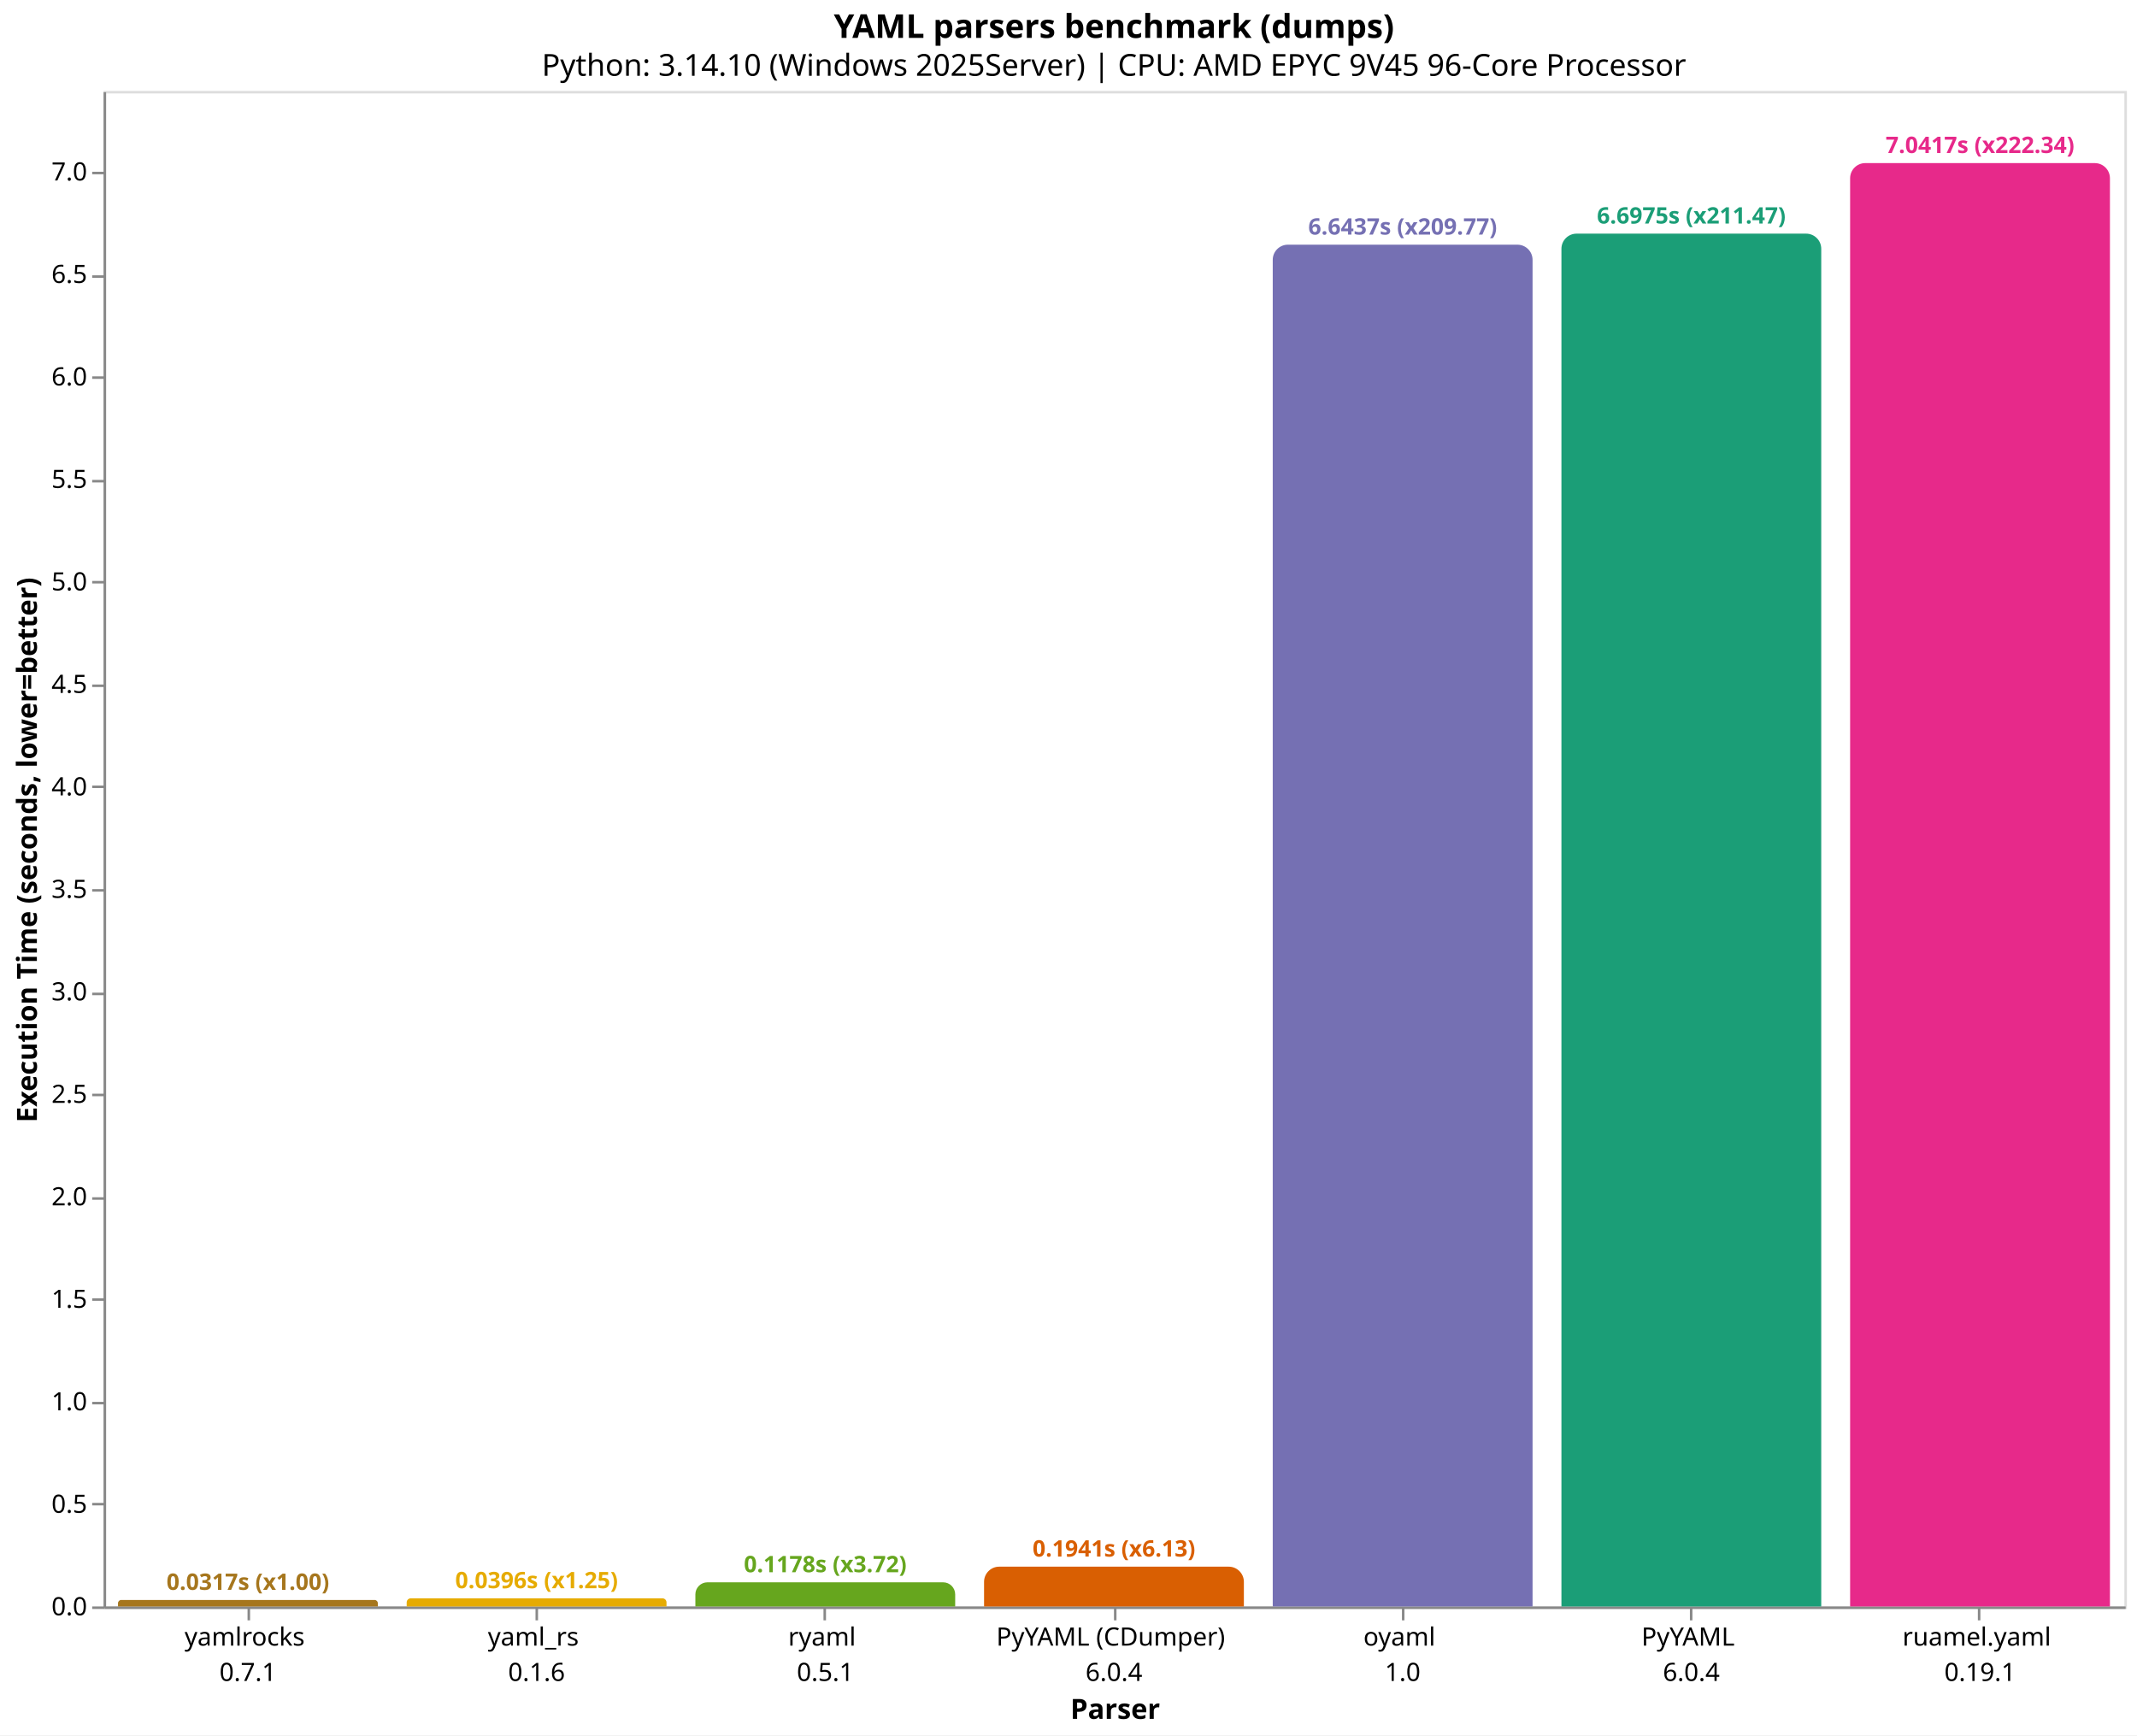
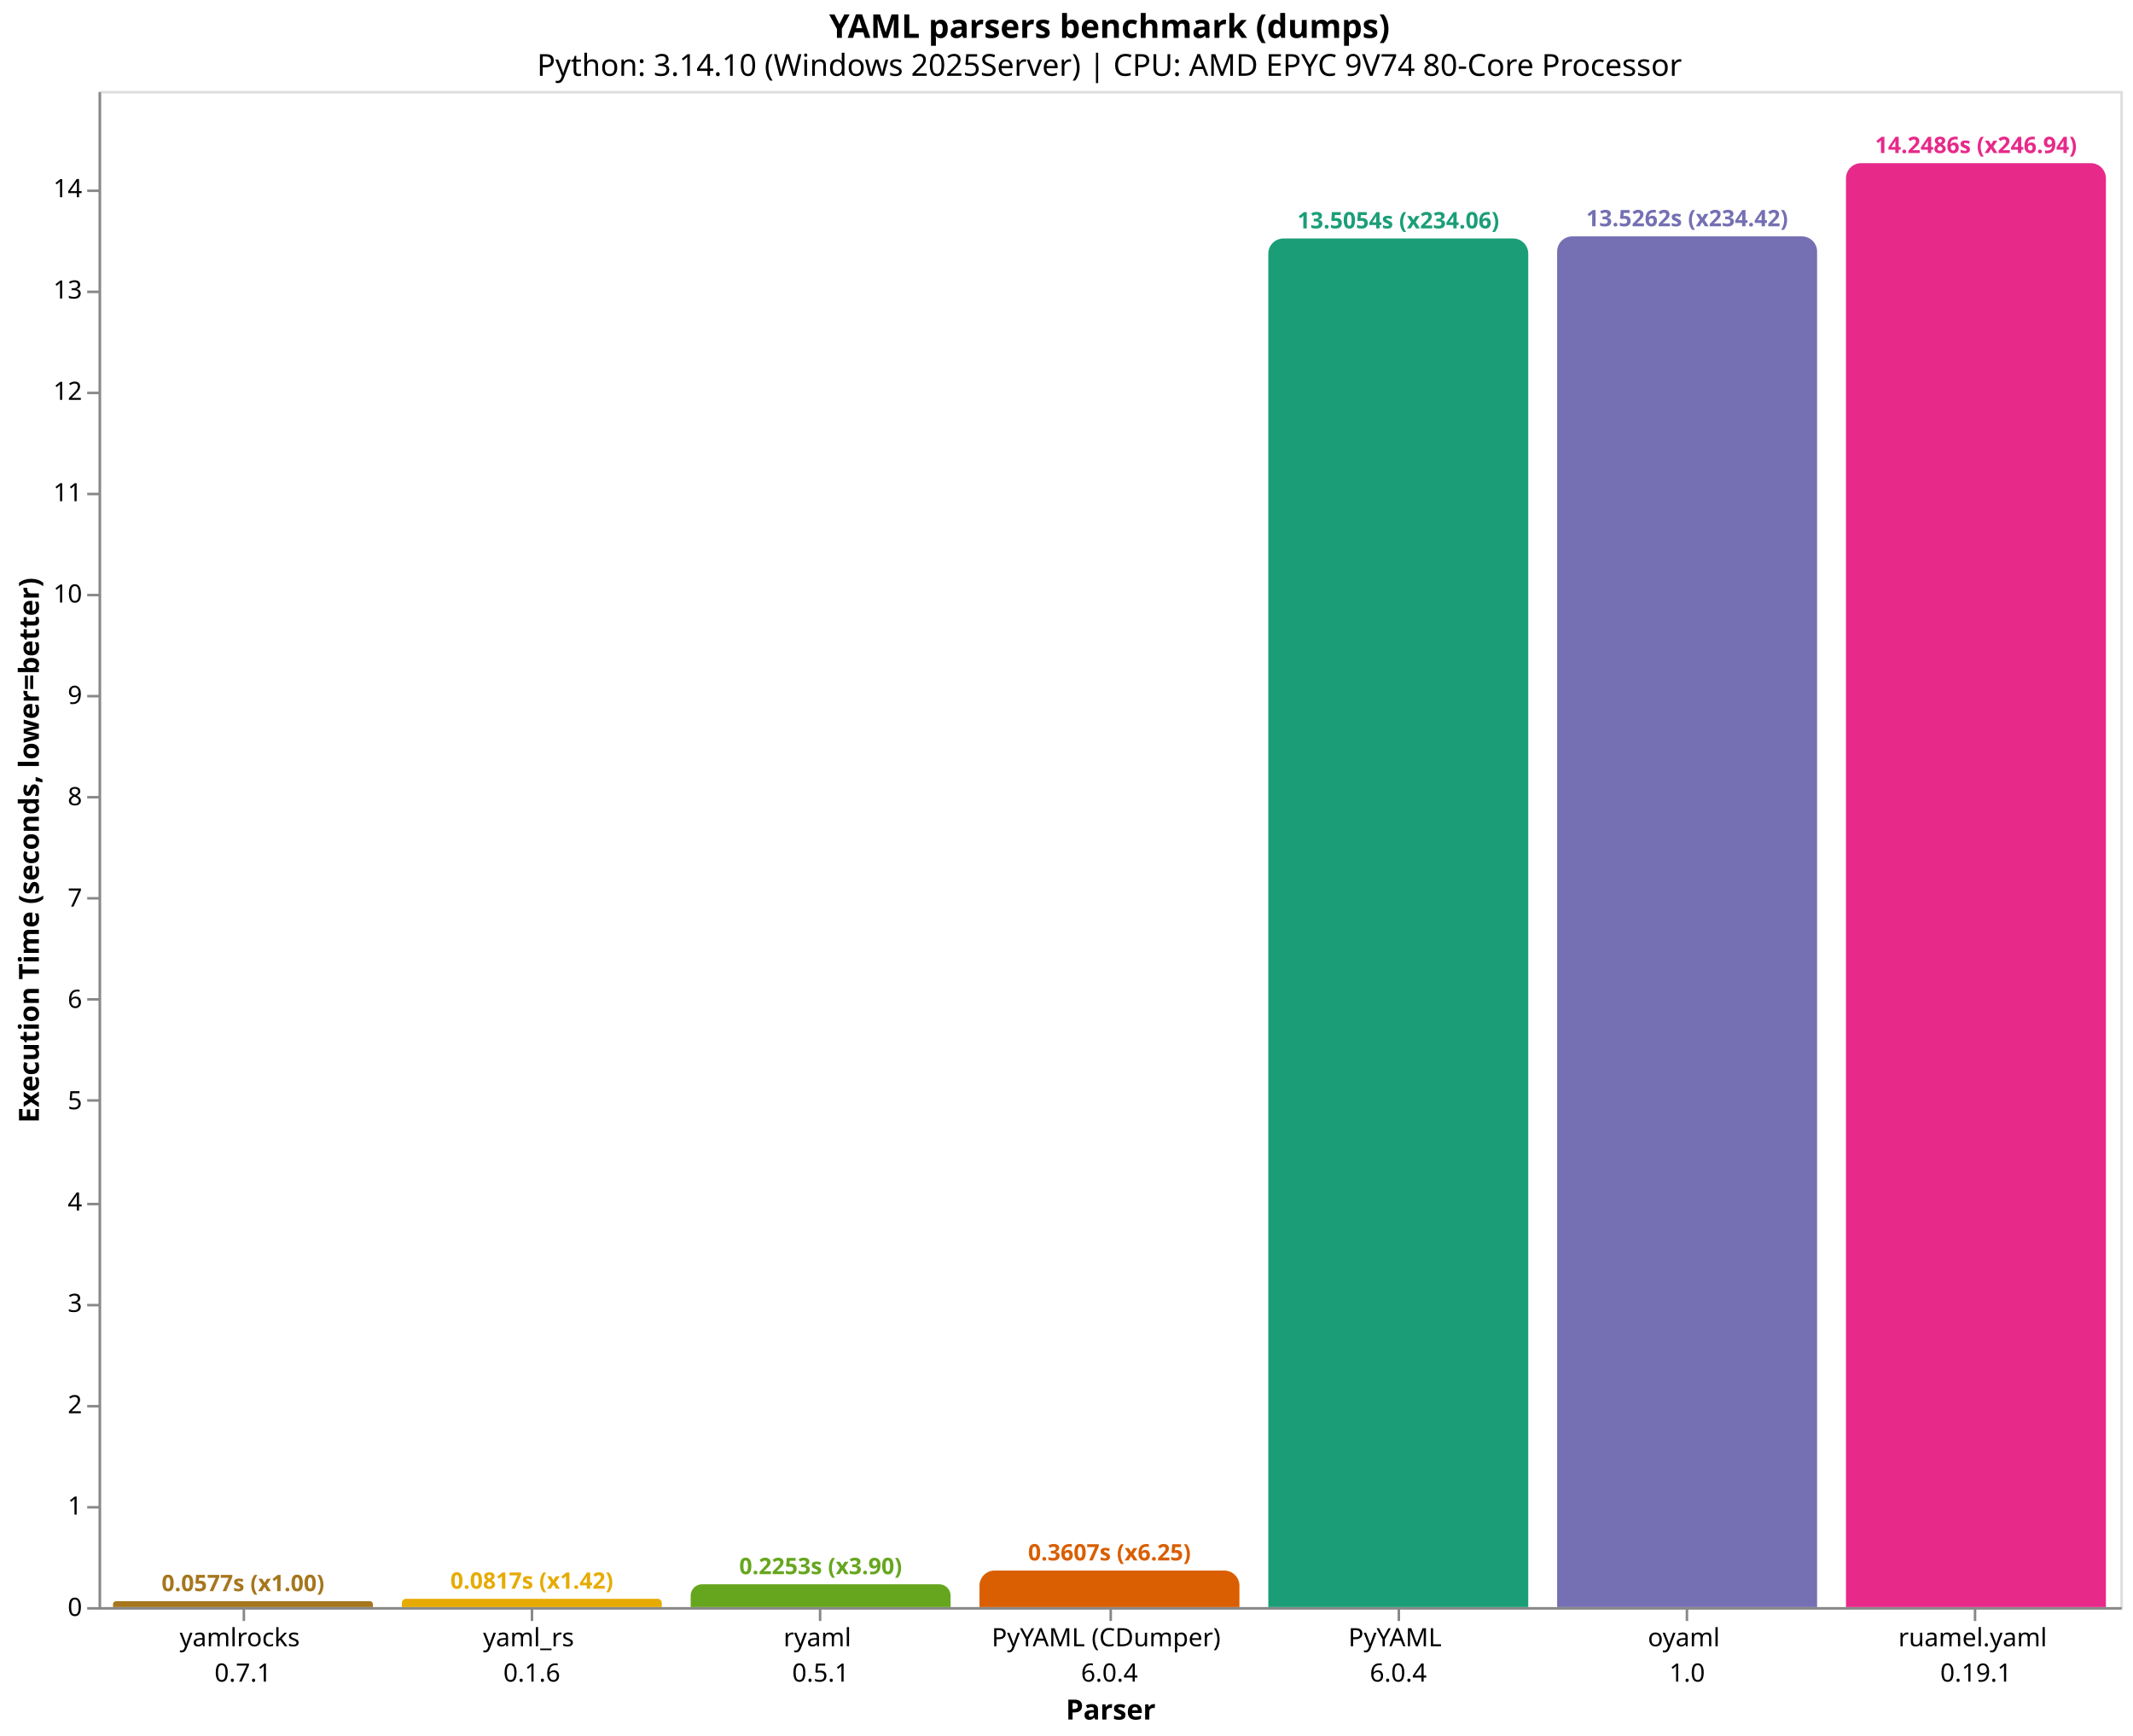
- <svg xmlns="http://www.w3.org/2000/svg" version="1.1" class="marks" width="846" height="687" viewBox="0 0 846 687">
-   <rect width="846" height="687" fill="white" />
-   <g fill="none" stroke-miterlimit="10" transform="translate(41,36)">
+ <svg xmlns="http://www.w3.org/2000/svg" version="1.1" class="marks" width="844" height="687" viewBox="0 0 844 687">
+   <rect width="844" height="687" fill="white" />
+   <g fill="none" stroke-miterlimit="10" transform="translate(39,36)">
    <g class="mark-group role-frame root" role="graphics-object" aria-roledescription="group mark container">
      <g transform="translate(0,0)">
        <path class="background" aria-hidden="true" d="M0.5,0.5h800v600h-800Z" stroke="#ddd" />
        <g>
-           <g class="mark-group role-axis" role="graphics-symbol" aria-roledescription="axis" aria-label="X-axis titled 'Parser' for a discrete scale with 7 values: yamlrocks&#10;0.7.1, yaml_rs&#10;0.1.6, ryaml&#10;0.5.1, PyYAML (CDumper)&#10;6.0.4, oyaml&#10;1.0, PyYAML&#10;6.0.4, ruamel.yaml&#10;0.19.1">
+           <g class="mark-group role-axis" role="graphics-symbol" aria-roledescription="axis" aria-label="X-axis titled 'Parser' for a discrete scale with 7 values: yamlrocks&#10;0.7.1, yaml_rs&#10;0.1.6, ryaml&#10;0.5.1, PyYAML (CDumper)&#10;6.0.4, PyYAML&#10;6.0.4, oyaml&#10;1.0, ruamel.yaml&#10;0.19.1">
            <g transform="translate(0.5,600.5)">
              <path class="background" aria-hidden="true" d="M0,0h0v0h0Z" pointer-events="none" />
              <g>
                <g class="mark-rule role-axis-tick" pointer-events="none">
                  <line transform="translate(57,0)" x2="0" y2="5" stroke="#888" stroke-width="1" opacity="1" />
                  <line transform="translate(171,0)" x2="0" y2="5" stroke="#888" stroke-width="1" opacity="1" />
                  <line transform="translate(285,0)" x2="0" y2="5" stroke="#888" stroke-width="1" opacity="1" />
                  <line transform="translate(400,0)" x2="0" y2="5" stroke="#888" stroke-width="1" opacity="1" />
                  <line transform="translate(514,0)" x2="0" y2="5" stroke="#888" stroke-width="1" opacity="1" />
                  <line transform="translate(628,0)" x2="0" y2="5" stroke="#888" stroke-width="1" opacity="1" />
                  <line transform="translate(742,0)" x2="0" y2="5" stroke="#888" stroke-width="1" opacity="1" />
                </g>
                <g class="mark-text role-axis-label" pointer-events="none">
                  <text text-anchor="middle" transform="translate(56.64286,15)" font-family="sans-serif" font-size="10px" fill="#000" opacity="1">
                    <tspan>yamlrocks</tspan>
                    <tspan x="0" dy="14">0.7.1</tspan>
                  </text>
                  <text text-anchor="middle" transform="translate(170.9286,15)" font-family="sans-serif" font-size="10px" fill="#000" opacity="1">
                    <tspan>yaml_rs</tspan>
                    <tspan x="0" dy="14">0.1.6</tspan>
                  </text>
                  <text text-anchor="middle" transform="translate(285.2143,15)" font-family="sans-serif" font-size="10px" fill="#000" opacity="1">
                    <tspan>ryaml</tspan>
                    <tspan x="0" dy="14">0.5.1</tspan>
                  </text>
                  <text text-anchor="middle" transform="translate(399.5,15)" font-family="sans-serif" font-size="10px" fill="#000" opacity="1">
                    <tspan>PyYAML (CDumper)</tspan>
                    <tspan x="0" dy="14">6.0.4</tspan>
                  </text>
                  <text text-anchor="middle" transform="translate(513.7857,15)" font-family="sans-serif" font-size="10px" fill="#000" opacity="1">
+                     <tspan>PyYAML</tspan>
+                     <tspan x="0" dy="14">6.0.4</tspan>
+                   </text>
+                   <text text-anchor="middle" transform="translate(628.0714,15)" font-family="sans-serif" font-size="10px" fill="#000" opacity="1">
                    <tspan>oyaml</tspan>
                    <tspan x="0" dy="14">1.0</tspan>
-                   </text>
-                   <text text-anchor="middle" transform="translate(628.0714,15)" font-family="sans-serif" font-size="10px" fill="#000" opacity="1">
-                     <tspan>PyYAML</tspan>
-                     <tspan x="0" dy="14">6.0.4</tspan>
                  </text>
                  <text text-anchor="middle" transform="translate(742.3571,15)" font-family="sans-serif" font-size="10px" fill="#000" opacity="1">
                    <tspan>ruamel.yaml</tspan>
                    <tspan x="0" dy="14">0.19.1</tspan>
                  </text>
                </g>
                <g class="mark-rule role-axis-domain" pointer-events="none">
                  <line transform="translate(0,0)" x2="800" y2="0" stroke="#888" stroke-width="1" opacity="1" />
                </g>
                <g class="mark-text role-axis-title" pointer-events="none">
                  <text text-anchor="middle" transform="translate(400,44)" font-family="sans-serif" font-size="11px" font-weight="bold" fill="#000" opacity="1">Parser</text>
                </g>
              </g>
              <path class="foreground" aria-hidden="true" d="" pointer-events="none" display="none" />
            </g>
          </g>
-           <g class="mark-group role-axis" role="graphics-symbol" aria-roledescription="axis" aria-label="Y-axis titled 'Execution Time (seconds, lower=better)' for a linear scale with values from 0 to 7">
+           <g class="mark-group role-axis" role="graphics-symbol" aria-roledescription="axis" aria-label="Y-axis titled 'Execution Time (seconds, lower=better)' for a linear scale with values from 0 to 15">
            <g transform="translate(0.5,0.5)">
              <path class="background" aria-hidden="true" d="M0,0h0v0h0Z" pointer-events="none" />
              <g>
                <g class="mark-rule role-axis-tick" pointer-events="none">
                  <line transform="translate(0,600)" x2="-5" y2="0" stroke="#888" stroke-width="1" opacity="1" />
-                   <line transform="translate(0,559)" x2="-5" y2="0" stroke="#888" stroke-width="1" opacity="1" />
-                   <line transform="translate(0,519)" x2="-5" y2="0" stroke="#888" stroke-width="1" opacity="1" />
-                   <line transform="translate(0,478)" x2="-5" y2="0" stroke="#888" stroke-width="1" opacity="1" />
-                   <line transform="translate(0,438)" x2="-5" y2="0" stroke="#888" stroke-width="1" opacity="1" />
-                   <line transform="translate(0,397)" x2="-5" y2="0" stroke="#888" stroke-width="1" opacity="1" />
-                   <line transform="translate(0,357)" x2="-5" y2="0" stroke="#888" stroke-width="1" opacity="1" />
-                   <line transform="translate(0,316)" x2="-5" y2="0" stroke="#888" stroke-width="1" opacity="1" />
-                   <line transform="translate(0,275)" x2="-5" y2="0" stroke="#888" stroke-width="1" opacity="1" />
-                   <line transform="translate(0,235)" x2="-5" y2="0" stroke="#888" stroke-width="1" opacity="1" />
-                   <line transform="translate(0,194)" x2="-5" y2="0" stroke="#888" stroke-width="1" opacity="1" />
-                   <line transform="translate(0,154)" x2="-5" y2="0" stroke="#888" stroke-width="1" opacity="1" />
-                   <line transform="translate(0,113)" x2="-5" y2="0" stroke="#888" stroke-width="1" opacity="1" />
-                   <line transform="translate(0,73)" x2="-5" y2="0" stroke="#888" stroke-width="1" opacity="1" />
-                   <line transform="translate(0,32)" x2="-5" y2="0" stroke="#888" stroke-width="1" opacity="1" />
+                   <line transform="translate(0,560)" x2="-5" y2="0" stroke="#888" stroke-width="1" opacity="1" />
+                   <line transform="translate(0,520)" x2="-5" y2="0" stroke="#888" stroke-width="1" opacity="1" />
+                   <line transform="translate(0,480)" x2="-5" y2="0" stroke="#888" stroke-width="1" opacity="1" />
+                   <line transform="translate(0,440)" x2="-5" y2="0" stroke="#888" stroke-width="1" opacity="1" />
+                   <line transform="translate(0,399)" x2="-5" y2="0" stroke="#888" stroke-width="1" opacity="1" />
+                   <line transform="translate(0,359)" x2="-5" y2="0" stroke="#888" stroke-width="1" opacity="1" />
+                   <line transform="translate(0,319)" x2="-5" y2="0" stroke="#888" stroke-width="1" opacity="1" />
+                   <line transform="translate(0,279)" x2="-5" y2="0" stroke="#888" stroke-width="1" opacity="1" />
+                   <line transform="translate(0,239)" x2="-5" y2="0" stroke="#888" stroke-width="1" opacity="1" />
+                   <line transform="translate(0,199)" x2="-5" y2="0" stroke="#888" stroke-width="1" opacity="1" />
+                   <line transform="translate(0,159)" x2="-5" y2="0" stroke="#888" stroke-width="1" opacity="1" />
+                   <line transform="translate(0,119)" x2="-5" y2="0" stroke="#888" stroke-width="1" opacity="1" />
+                   <line transform="translate(0,79)" x2="-5" y2="0" stroke="#888" stroke-width="1" opacity="1" />
+                   <line transform="translate(0,39)" x2="-5" y2="0" stroke="#888" stroke-width="1" opacity="1" />
                </g>
                <g class="mark-text role-axis-label" pointer-events="none">
-                   <text text-anchor="end" transform="translate(-7,603)" font-family="sans-serif" font-size="10px" fill="#000" opacity="1">0.0</text>
-                   <text text-anchor="end" transform="translate(-7,562.4253)" font-family="sans-serif" font-size="10px" fill="#000" opacity="1">0.5</text>
-                   <text text-anchor="end" transform="translate(-7,521.8505)" font-family="sans-serif" font-size="10px" fill="#000" opacity="1">1.0</text>
-                   <text text-anchor="end" transform="translate(-7,481.2758)" font-family="sans-serif" font-size="10px" fill="#000" opacity="1">1.5</text>
-                   <text text-anchor="end" transform="translate(-7,440.7011)" font-family="sans-serif" font-size="10px" fill="#000" opacity="1">2.0</text>
-                   <text text-anchor="end" transform="translate(-7,400.1263)" font-family="sans-serif" font-size="10px" fill="#000" opacity="1">2.5</text>
-                   <text text-anchor="end" transform="translate(-7,359.5516)" font-family="sans-serif" font-size="10px" fill="#000" opacity="1">3.0</text>
-                   <text text-anchor="end" transform="translate(-7,318.9768)" font-family="sans-serif" font-size="10px" fill="#000" opacity="1">3.5</text>
-                   <text text-anchor="end" transform="translate(-7,278.4021)" font-family="sans-serif" font-size="10px" fill="#000" opacity="1">4.0</text>
-                   <text text-anchor="end" transform="translate(-7,237.8274)" font-family="sans-serif" font-size="10px" fill="#000" opacity="1">4.5</text>
-                   <text text-anchor="end" transform="translate(-7,197.2526)" font-family="sans-serif" font-size="10px" fill="#000" opacity="1">5.0</text>
-                   <text text-anchor="end" transform="translate(-7,156.6779)" font-family="sans-serif" font-size="10px" fill="#000" opacity="1">5.5</text>
-                   <text text-anchor="end" transform="translate(-7,116.1032)" font-family="sans-serif" font-size="10px" fill="#000" opacity="1">6.0</text>
-                   <text text-anchor="end" transform="translate(-7,75.52843)" font-family="sans-serif" font-size="10px" fill="#000" opacity="1">6.5</text>
-                   <text text-anchor="end" transform="translate(-7,34.9537)" font-family="sans-serif" font-size="10px" fill="#000" opacity="1">7.0</text>
+                   <text text-anchor="end" transform="translate(-7,603)" font-family="sans-serif" font-size="10px" fill="#000" opacity="1">0</text>
+                   <text text-anchor="end" transform="translate(-7,562.8959)" font-family="sans-serif" font-size="10px" fill="#000" opacity="1">1</text>
+                   <text text-anchor="end" transform="translate(-7,522.7918)" font-family="sans-serif" font-size="10px" fill="#000" opacity="1">2</text>
+                   <text text-anchor="end" transform="translate(-7,482.6877)" font-family="sans-serif" font-size="10px" fill="#000" opacity="1">3</text>
+                   <text text-anchor="end" transform="translate(-7,442.5836)" font-family="sans-serif" font-size="10px" fill="#000" opacity="1">4</text>
+                   <text text-anchor="end" transform="translate(-7,402.4795)" font-family="sans-serif" font-size="10px" fill="#000" opacity="1">5</text>
+                   <text text-anchor="end" transform="translate(-7,362.3754)" font-family="sans-serif" font-size="10px" fill="#000" opacity="1">6</text>
+                   <text text-anchor="end" transform="translate(-7,322.2713)" font-family="sans-serif" font-size="10px" fill="#000" opacity="1">7</text>
+                   <text text-anchor="end" transform="translate(-7,282.1672)" font-family="sans-serif" font-size="10px" fill="#000" opacity="1">8</text>
+                   <text text-anchor="end" transform="translate(-7,242.0631)" font-family="sans-serif" font-size="10px" fill="#000" opacity="1">9</text>
+                   <text text-anchor="end" transform="translate(-7,201.959)" font-family="sans-serif" font-size="10px" fill="#000" opacity="1">10</text>
+                   <text text-anchor="end" transform="translate(-7,161.8549)" font-family="sans-serif" font-size="10px" fill="#000" opacity="1">11</text>
+                   <text text-anchor="end" transform="translate(-7,121.7508)" font-family="sans-serif" font-size="10px" fill="#000" opacity="1">12</text>
+                   <text text-anchor="end" transform="translate(-7,81.6467)" font-family="sans-serif" font-size="10px" fill="#000" opacity="1">13</text>
+                   <text text-anchor="end" transform="translate(-7,41.5426)" font-family="sans-serif" font-size="10px" fill="#000" opacity="1">14</text>
                </g>
                <g class="mark-rule role-axis-domain" pointer-events="none">
                  <line transform="translate(0,600)" x2="0" y2="-600" stroke="#888" stroke-width="1" opacity="1" />
                </g>
                <g class="mark-text role-axis-title" pointer-events="none">
-                   <text text-anchor="middle" transform="translate(-24.90137,300) rotate(-90) translate(0,-2)" font-family="sans-serif" font-size="11px" font-weight="bold" fill="#000" opacity="1">Execution Time (seconds, lower=better)</text>
+                   <text text-anchor="middle" transform="translate(-22.12305,300) rotate(-90) translate(0,-2)" font-family="sans-serif" font-size="11px" font-weight="bold" fill="#000" opacity="1">Execution Time (seconds, lower=better)</text>
                </g>
              </g>
              <path class="foreground" aria-hidden="true" d="" pointer-events="none" display="none" />
            </g>
          </g>
          <g class="mark-group role-scope" role="graphics-object" aria-roledescription="group mark container">
-             <g transform="translate(5.714286,597.4299)">
-               <path class="background" aria-hidden="true" d="M1.285,0L101.572,0C102.281,0,102.857,0.576,102.857,1.285L102.857,2.57C102.857,2.57,102.857,2.57,102.857,2.57L0,2.57C0,2.57,0,2.57,0,2.57L0,1.285C0,0.576,0.576,0,1.285,0Z" />
+             <g transform="translate(5.714286,597.6859)">
+               <path class="background" aria-hidden="true" d="M1.157,0L101.7,0C102.339,0,102.857,0.518,102.857,1.157L102.857,2.314C102.857,2.314,102.857,2.314,102.857,2.314L0,2.314C0,2.314,0,2.314,0,2.314L0,1.157C0,0.518,0.518,0,1.157,0Z" />
              <g clip-path="url(#clip9)">
                <g class="mark-group role-scope" role="graphics-object" aria-roledescription="group mark container">
-                   <g transform="translate(0,-597.4299)">
-                     <path class="background" aria-hidden="true" d="M0,0h102.857v0h-102.857Z" />
-                     <g>
-                       <g class="mark-rect role-mark layer_0_marks" role="graphics-object" aria-roledescription="rect mark container">
-                         <path aria-label="Parser: yamlrocks&#10;0.7.1; Execution Time (seconds, lower=better): 0.0316712; parser: yamlrocks; Execution Time (s): 0.0317; Slowdown: 1.00" role="graphics-symbol" aria-roledescription="bar" d="M0,597.43h102.857v2.57h-102.857Z" fill="#a6761d" />
-                       </g>
-                     </g>
-                     <path class="foreground" aria-hidden="true" d="" display="none" />
-                   </g>
-                 </g>
-               </g>
-               <path class="foreground" aria-hidden="true" d="" display="none" />
-             </g>
-             <g transform="translate(120,596.7837)">
-               <path class="background" aria-hidden="true" d="M1.608,0L101.249,0C102.137,0,102.857,0.721,102.857,1.608L102.857,3.216C102.857,3.216,102.857,3.216,102.857,3.216L0,3.216C0,3.216,0,3.216,0,3.216L0,1.608C0,0.721,0.721,0,1.608,0Z" />
+                   <g transform="translate(0,-597.6859)">
+                     <path class="background" aria-hidden="true" d="M0,0h102.857v0h-102.857Z" />
+                     <g>
+                       <g class="mark-rect role-mark layer_0_marks" role="graphics-object" aria-roledescription="rect mark container">
+                         <path aria-label="Parser: yamlrocks&#10;0.7.1; Execution Time (seconds, lower=better): 0.0577011; parser: yamlrocks; Execution Time (s): 0.0577; Slowdown: 1.00" role="graphics-symbol" aria-roledescription="bar" d="M0,597.686h102.857v2.314h-102.857Z" fill="#a6761d" />
+                       </g>
+                     </g>
+                     <path class="foreground" aria-hidden="true" d="" display="none" />
+                   </g>
+                 </g>
+               </g>
+               <path class="foreground" aria-hidden="true" d="" display="none" />
+             </g>
+             <g transform="translate(120,596.725)">
+               <path class="background" aria-hidden="true" d="M1.638,0L101.22,0C102.123,0,102.857,0.734,102.857,1.638L102.857,3.275C102.857,3.275,102.857,3.275,102.857,3.275L0,3.275C0,3.275,0,3.275,0,3.275L0,1.638C0,0.734,0.734,0,1.638,0Z" />
              <g clip-path="url(#clip10)">
                <g class="mark-group role-scope" role="graphics-object" aria-roledescription="group mark container">
-                   <g transform="translate(0,-596.7837)">
-                     <path class="background" aria-hidden="true" d="M0,0h102.857v0h-102.857Z" />
-                     <g>
-                       <g class="mark-rect role-mark layer_0_marks" role="graphics-object" aria-roledescription="rect mark container">
-                         <path aria-label="Parser: yaml_rs&#10;0.1.6; Execution Time (seconds, lower=better): 0.0396346; parser: yaml_rs; Execution Time (s): 0.0396; Slowdown: 1.25" role="graphics-symbol" aria-roledescription="bar" d="M0,596.784h102.857v3.216h-102.857Z" fill="#e6ab02" />
-                       </g>
-                     </g>
-                     <path class="foreground" aria-hidden="true" d="" display="none" />
-                   </g>
-                 </g>
-               </g>
-               <path class="foreground" aria-hidden="true" d="" display="none" />
-             </g>
-             <g transform="translate(234.2857,590.4444)">
-               <path class="background" aria-hidden="true" d="M4.778,0L98.079,0C100.716,0,102.857,2.141,102.857,4.778L102.857,9.556C102.857,9.556,102.857,9.556,102.857,9.556L0,9.556C0,9.556,0,9.556,0,9.556L0,4.778C0,2.141,2.141,0,4.778,0Z" />
+                   <g transform="translate(0,-596.725)">
+                     <path class="background" aria-hidden="true" d="M0,0h102.857v0h-102.857Z" />
+                     <g>
+                       <g class="mark-rect role-mark layer_0_marks" role="graphics-object" aria-roledescription="rect mark container">
+                         <path aria-label="Parser: yaml_rs&#10;0.1.6; Execution Time (seconds, lower=better): 0.0816625666667; parser: yaml_rs; Execution Time (s): 0.0817; Slowdown: 1.42" role="graphics-symbol" aria-roledescription="bar" d="M0,596.725h102.857v3.275h-102.857Z" fill="#e6ab02" />
+                       </g>
+                     </g>
+                     <path class="foreground" aria-hidden="true" d="" display="none" />
+                   </g>
+                 </g>
+               </g>
+               <path class="foreground" aria-hidden="true" d="" display="none" />
+             </g>
+             <g transform="translate(234.2857,590.9652)">
+               <path class="background" aria-hidden="true" d="M4.517,0L98.34,0C100.833,0,102.857,2.024,102.857,4.517L102.857,9.035C102.857,9.035,102.857,9.035,102.857,9.035L0,9.035C0,9.035,0,9.035,0,9.035L0,4.517C0,2.024,2.024,0,4.517,0Z" />
              <g clip-path="url(#clip11)">
                <g class="mark-group role-scope" role="graphics-object" aria-roledescription="group mark container">
-                   <g transform="translate(0,-590.4444)">
-                     <path class="background" aria-hidden="true" d="M0,0h102.857v0h-102.857Z" />
-                     <g>
-                       <g class="mark-rect role-mark layer_0_marks" role="graphics-object" aria-roledescription="rect mark container">
-                         <path aria-label="Parser: ryaml&#10;0.5.1; Execution Time (seconds, lower=better): 0.117752633333; parser: ryaml; Execution Time (s): 0.1178; Slowdown: 3.72" role="graphics-symbol" aria-roledescription="bar" d="M0,590.444h102.857v9.556h-102.857Z" fill="#66a61e" />
-                       </g>
-                     </g>
-                     <path class="foreground" aria-hidden="true" d="" display="none" />
-                   </g>
-                 </g>
-               </g>
-               <path class="foreground" aria-hidden="true" d="" display="none" />
-             </g>
-             <g transform="translate(348.5714,584.252)">
-               <path class="background" aria-hidden="true" d="M6,0L96.857,0C100.169,0,102.857,2.689,102.857,6L102.857,15.748C102.857,15.748,102.857,15.748,102.857,15.748L0,15.748C0,15.748,0,15.748,0,15.748L0,6C0,2.689,2.689,0,6,0Z" />
+                   <g transform="translate(0,-590.9652)">
+                     <path class="background" aria-hidden="true" d="M0,0h102.857v0h-102.857Z" />
+                     <g>
+                       <g class="mark-rect role-mark layer_0_marks" role="graphics-object" aria-roledescription="rect mark container">
+                         <path aria-label="Parser: ryaml&#10;0.5.1; Execution Time (seconds, lower=better): 0.225284666667; parser: ryaml; Execution Time (s): 0.2253; Slowdown: 3.90" role="graphics-symbol" aria-roledescription="bar" d="M0,590.965h102.857v9.035h-102.857Z" fill="#66a61e" />
+                       </g>
+                     </g>
+                     <path class="foreground" aria-hidden="true" d="" display="none" />
+                   </g>
+                 </g>
+               </g>
+               <path class="foreground" aria-hidden="true" d="" display="none" />
+             </g>
+             <g transform="translate(348.5714,585.5353)">
+               <path class="background" aria-hidden="true" d="M6,0L96.857,0C100.169,0,102.857,2.689,102.857,6L102.857,14.465C102.857,14.465,102.857,14.465,102.857,14.465L0,14.465C0,14.465,0,14.465,0,14.465L0,6C0,2.689,2.689,0,6,0Z" />
              <g clip-path="url(#clip12)">
                <g class="mark-group role-scope" role="graphics-object" aria-roledescription="group mark container">
-                   <g transform="translate(0,-584.252)">
-                     <path class="background" aria-hidden="true" d="M0,0h102.857v0h-102.857Z" />
-                     <g>
-                       <g class="mark-rect role-mark layer_0_marks" role="graphics-object" aria-roledescription="rect mark container">
-                         <path aria-label="Parser: PyYAML (CDumper)&#10;6.0.4; Execution Time (seconds, lower=better): 0.194062133333; parser: PyYAML (CDumper); Execution Time (s): 0.1941; Slowdown: 6.13" role="graphics-symbol" aria-roledescription="bar" d="M0,584.252h102.857v15.748h-102.857Z" fill="#d95f02" />
-                       </g>
-                     </g>
-                     <path class="foreground" aria-hidden="true" d="" display="none" />
-                   </g>
-                 </g>
-               </g>
-               <path class="foreground" aria-hidden="true" d="" display="none" />
-             </g>
-             <g transform="translate(462.8571,60.87102)">
-               <path class="background" aria-hidden="true" d="M6,0L96.857,0C100.169,0,102.857,2.689,102.857,6L102.857,539.129C102.857,539.129,102.857,539.129,102.857,539.129L0,539.129C0,539.129,0,539.129,0,539.129L0,6C0,2.689,2.689,0,6,0Z" />
+                   <g transform="translate(0,-585.5353)">
+                     <path class="background" aria-hidden="true" d="M0,0h102.857v0h-102.857Z" />
+                     <g>
+                       <g class="mark-rect role-mark layer_0_marks" role="graphics-object" aria-roledescription="rect mark container">
+                         <path aria-label="Parser: PyYAML (CDumper)&#10;6.0.4; Execution Time (seconds, lower=better): 0.360679366667; parser: PyYAML (CDumper); Execution Time (s): 0.3607; Slowdown: 6.25" role="graphics-symbol" aria-roledescription="bar" d="M0,585.535h102.857v14.465h-102.857Z" fill="#d95f02" />
+                       </g>
+                     </g>
+                     <path class="foreground" aria-hidden="true" d="" display="none" />
+                   </g>
+                 </g>
+               </g>
+               <path class="foreground" aria-hidden="true" d="" display="none" />
+             </g>
+             <g transform="translate(462.8571,58.37659)">
+               <path class="background" aria-hidden="true" d="M6,0L96.857,0C100.169,0,102.857,2.689,102.857,6L102.857,541.623C102.857,541.623,102.857,541.623,102.857,541.623L0,541.623C0,541.623,0,541.623,0,541.623L0,6C0,2.689,2.689,0,6,0Z" />
              <g clip-path="url(#clip13)">
                <g class="mark-group role-scope" role="graphics-object" aria-roledescription="group mark container">
-                   <g transform="translate(0,-60.87102)">
-                     <path class="background" aria-hidden="true" d="M0,0h102.857v0h-102.857Z" />
-                     <g>
-                       <g class="mark-rect role-mark layer_0_marks" role="graphics-object" aria-roledescription="rect mark container">
-                         <path aria-label="Parser: oyaml&#10;1.0; Execution Time (seconds, lower=better): 6.6436536; parser: oyaml; Execution Time (s): 6.6437; Slowdown: 209.77" role="graphics-symbol" aria-roledescription="bar" d="M0,60.871h102.857v539.129h-102.857Z" fill="#7570b3" />
-                       </g>
-                     </g>
-                     <path class="foreground" aria-hidden="true" d="" display="none" />
-                   </g>
-                 </g>
-               </g>
-               <path class="foreground" aria-hidden="true" d="" display="none" />
-             </g>
-             <g transform="translate(577.1429,56.50116)">
-               <path class="background" aria-hidden="true" d="M6,0L96.857,0C100.169,0,102.857,2.689,102.857,6L102.857,543.499C102.857,543.499,102.857,543.499,102.857,543.499L0,543.499C0,543.499,0,543.499,0,543.499L0,6C0,2.689,2.689,0,6,0Z" />
+                   <g transform="translate(0,-58.37659)">
+                     <path class="background" aria-hidden="true" d="M0,0h102.857v0h-102.857Z" />
+                     <g>
+                       <g class="mark-rect role-mark layer_0_marks" role="graphics-object" aria-roledescription="rect mark container">
+                         <path aria-label="Parser: PyYAML&#10;6.0.4; Execution Time (seconds, lower=better): 13.5054371333; parser: PyYAML; Execution Time (s): 13.5054; Slowdown: 234.06" role="graphics-symbol" aria-roledescription="bar" d="M0,58.377h102.857v541.623h-102.857Z" fill="#1b9e77" />
+                       </g>
+                     </g>
+                     <path class="foreground" aria-hidden="true" d="" display="none" />
+                   </g>
+                 </g>
+               </g>
+               <path class="foreground" aria-hidden="true" d="" display="none" />
+             </g>
+             <g transform="translate(577.1429,57.54385)">
+               <path class="background" aria-hidden="true" d="M6,0L96.857,0C100.169,0,102.857,2.689,102.857,6L102.857,542.456C102.857,542.456,102.857,542.456,102.857,542.456L0,542.456C0,542.456,0,542.456,0,542.456L0,6C0,2.689,2.689,0,6,0Z" />
              <g clip-path="url(#clip14)">
                <g class="mark-group role-scope" role="graphics-object" aria-roledescription="group mark container">
-                   <g transform="translate(0,-56.50116)">
-                     <path class="background" aria-hidden="true" d="M0,0h102.857v0h-102.857Z" />
-                     <g>
-                       <g class="mark-rect role-mark layer_0_marks" role="graphics-object" aria-roledescription="rect mark container">
-                         <path aria-label="Parser: PyYAML&#10;6.0.4; Execution Time (seconds, lower=better): 6.69750303333; parser: PyYAML; Execution Time (s): 6.6975; Slowdown: 211.47" role="graphics-symbol" aria-roledescription="bar" d="M0,56.501h102.857v543.499h-102.857Z" fill="#1b9e77" />
+                   <g transform="translate(0,-57.54385)">
+                     <path class="background" aria-hidden="true" d="M0,0h102.857v0h-102.857Z" />
+                     <g>
+                       <g class="mark-rect role-mark layer_0_marks" role="graphics-object" aria-roledescription="rect mark container">
+                         <path aria-label="Parser: oyaml&#10;1.0; Execution Time (seconds, lower=better): 13.5262017; parser: oyaml; Execution Time (s): 13.5262; Slowdown: 234.42" role="graphics-symbol" aria-roledescription="bar" d="M0,57.544h102.857v542.456h-102.857Z" fill="#7570b3" />
                      </g>
                    </g>
                    <path class="foreground" aria-hidden="true" d="" display="none" />
                  </g>
                </g>
              </g>
              <path class="foreground" aria-hidden="true" d="" display="none" />
            </g>
            <g transform="translate(691.4286,28.57143)">
              <path class="background" aria-hidden="true" d="M6,0L96.857,0C100.169,0,102.857,2.689,102.857,6L102.857,571.429C102.857,571.429,102.857,571.429,102.857,571.429L0,571.429C0,571.429,0,571.429,0,571.429L0,6C0,2.689,2.689,0,6,0Z" />
              <g clip-path="url(#clip15)">
                <g class="mark-group role-scope" role="graphics-object" aria-roledescription="group mark container">
                  <g transform="translate(0,-28.57143)">
                    <path class="background" aria-hidden="true" d="M0,0h102.857v0h-102.857Z" />
                    <g>
                      <g class="mark-rect role-mark layer_0_marks" role="graphics-object" aria-roledescription="rect mark container">
-                         <path aria-label="Parser: ruamel.yaml&#10;0.19.1; Execution Time (seconds, lower=better): 7.04167946667; parser: ruamel.yaml; Execution Time (s): 7.0417; Slowdown: 222.34" role="graphics-symbol" aria-roledescription="bar" d="M0,28.571h102.857v571.429h-102.857Z" fill="#e7298a" />
+                         <path aria-label="Parser: ruamel.yaml&#10;0.19.1; Execution Time (seconds, lower=better): 14.2486321; parser: ruamel.yaml; Execution Time (s): 14.2486; Slowdown: 246.94" role="graphics-symbol" aria-roledescription="bar" d="M0,28.571h102.857v571.429h-102.857Z" fill="#e7298a" />
                      </g>
                    </g>
                    <path class="foreground" aria-hidden="true" d="" display="none" />
                  </g>
                </g>
              </g>
              <path class="foreground" aria-hidden="true" d="" display="none" />
            </g>
          </g>
          <g class="mark-text role-mark layer_1_marks" role="graphics-object" aria-roledescription="text mark container">
-             <text aria-label="Parser: yamlrocks&#10;0.7.1; Execution Time (seconds, lower=better): 0.0316712; parser: yamlrocks; label: 0.0317s (x1.00); Execution Time (s): 0.0317; Slowdown: 1.00" role="graphics-symbol" aria-roledescription="text mark" text-anchor="middle" transform="translate(57.14286,593.4299)" font-family="sans-serif" font-size="9px" font-weight="bold" fill="#a6761d">0.0317s (x1.00)</text>
-             <text aria-label="Parser: yaml_rs&#10;0.1.6; Execution Time (seconds, lower=better): 0.0396346; parser: yaml_rs; label: 0.0396s (x1.25); Execution Time (s): 0.0396; Slowdown: 1.25" role="graphics-symbol" aria-roledescription="text mark" text-anchor="middle" transform="translate(171.4286,592.7837)" font-family="sans-serif" font-size="9px" font-weight="bold" fill="#e6ab02">0.0396s (x1.25)</text>
-             <text aria-label="Parser: ryaml&#10;0.5.1; Execution Time (seconds, lower=better): 0.117752633333; parser: ryaml; label: 0.1178s (x3.72); Execution Time (s): 0.1178; Slowdown: 3.72" role="graphics-symbol" aria-roledescription="text mark" text-anchor="middle" transform="translate(285.7143,586.4444)" font-family="sans-serif" font-size="9px" font-weight="bold" fill="#66a61e">0.1178s (x3.72)</text>
-             <text aria-label="Parser: PyYAML (CDumper)&#10;6.0.4; Execution Time (seconds, lower=better): 0.194062133333; parser: PyYAML (CDumper); label: 0.1941s (x6.13); Execution Time (s): 0.1941; Slowdown: 6.13" role="graphics-symbol" aria-roledescription="text mark" text-anchor="middle" transform="translate(400,580.252)" font-family="sans-serif" font-size="9px" font-weight="bold" fill="#d95f02">0.1941s (x6.13)</text>
-             <text aria-label="Parser: oyaml&#10;1.0; Execution Time (seconds, lower=better): 6.6436536; parser: oyaml; label: 6.6437s (x209.77); Execution Time (s): 6.6437; Slowdown: 209.77" role="graphics-symbol" aria-roledescription="text mark" text-anchor="middle" transform="translate(514.2857,56.87102)" font-family="sans-serif" font-size="9px" font-weight="bold" fill="#7570b3">6.6437s (x209.77)</text>
-             <text aria-label="Parser: PyYAML&#10;6.0.4; Execution Time (seconds, lower=better): 6.69750303333; parser: PyYAML; label: 6.6975s (x211.47); Execution Time (s): 6.6975; Slowdown: 211.47" role="graphics-symbol" aria-roledescription="text mark" text-anchor="middle" transform="translate(628.5714,52.50116)" font-family="sans-serif" font-size="9px" font-weight="bold" fill="#1b9e77">6.6975s (x211.47)</text>
-             <text aria-label="Parser: ruamel.yaml&#10;0.19.1; Execution Time (seconds, lower=better): 7.04167946667; parser: ruamel.yaml; label: 7.0417s (x222.34); Execution Time (s): 7.0417; Slowdown: 222.34" role="graphics-symbol" aria-roledescription="text mark" text-anchor="middle" transform="translate(742.8571,24.57143)" font-family="sans-serif" font-size="9px" font-weight="bold" fill="#e7298a">7.0417s (x222.34)</text>
+             <text aria-label="Parser: yamlrocks&#10;0.7.1; Execution Time (seconds, lower=better): 0.0577011; parser: yamlrocks; label: 0.0577s (x1.00); Execution Time (s): 0.0577; Slowdown: 1.00" role="graphics-symbol" aria-roledescription="text mark" text-anchor="middle" transform="translate(57.14286,593.6859)" font-family="sans-serif" font-size="9px" font-weight="bold" fill="#a6761d">0.0577s (x1.00)</text>
+             <text aria-label="Parser: yaml_rs&#10;0.1.6; Execution Time (seconds, lower=better): 0.0816625666667; parser: yaml_rs; label: 0.0817s (x1.42); Execution Time (s): 0.0817; Slowdown: 1.42" role="graphics-symbol" aria-roledescription="text mark" text-anchor="middle" transform="translate(171.4286,592.725)" font-family="sans-serif" font-size="9px" font-weight="bold" fill="#e6ab02">0.0817s (x1.42)</text>
+             <text aria-label="Parser: ryaml&#10;0.5.1; Execution Time (seconds, lower=better): 0.225284666667; parser: ryaml; label: 0.2253s (x3.90); Execution Time (s): 0.2253; Slowdown: 3.90" role="graphics-symbol" aria-roledescription="text mark" text-anchor="middle" transform="translate(285.7143,586.9652)" font-family="sans-serif" font-size="9px" font-weight="bold" fill="#66a61e">0.2253s (x3.90)</text>
+             <text aria-label="Parser: PyYAML (CDumper)&#10;6.0.4; Execution Time (seconds, lower=better): 0.360679366667; parser: PyYAML (CDumper); label: 0.3607s (x6.25); Execution Time (s): 0.3607; Slowdown: 6.25" role="graphics-symbol" aria-roledescription="text mark" text-anchor="middle" transform="translate(400,581.5353)" font-family="sans-serif" font-size="9px" font-weight="bold" fill="#d95f02">0.3607s (x6.25)</text>
+             <text aria-label="Parser: PyYAML&#10;6.0.4; Execution Time (seconds, lower=better): 13.5054371333; parser: PyYAML; label: 13.5054s (x234.06); Execution Time (s): 13.5054; Slowdown: 234.06" role="graphics-symbol" aria-roledescription="text mark" text-anchor="middle" transform="translate(514.2857,54.37659)" font-family="sans-serif" font-size="9px" font-weight="bold" fill="#1b9e77">13.5054s (x234.06)</text>
+             <text aria-label="Parser: oyaml&#10;1.0; Execution Time (seconds, lower=better): 13.5262017; parser: oyaml; label: 13.5262s (x234.42); Execution Time (s): 13.5262; Slowdown: 234.42" role="graphics-symbol" aria-roledescription="text mark" text-anchor="middle" transform="translate(628.5714,53.54385)" font-family="sans-serif" font-size="9px" font-weight="bold" fill="#7570b3">13.5262s (x234.42)</text>
+             <text aria-label="Parser: ruamel.yaml&#10;0.19.1; Execution Time (seconds, lower=better): 14.2486321; parser: ruamel.yaml; label: 14.2486s (x246.94); Execution Time (s): 14.2486; Slowdown: 246.94" role="graphics-symbol" aria-roledescription="text mark" text-anchor="middle" transform="translate(742.8571,24.57143)" font-family="sans-serif" font-size="9px" font-weight="bold" fill="#e7298a">14.2486s (x246.94)</text>
          </g>
          <g class="mark-group role-title">
            <g transform="translate(400,-31)">
              <path class="background" aria-hidden="true" d="M0,0h0v0h0Z" pointer-events="none" />
              <g>
                <g class="mark-text role-title-text" role="graphics-symbol" aria-roledescription="title" aria-label="Title text 'YAML parsers benchmark (dumps)'" pointer-events="none">
                  <text text-anchor="middle" transform="translate(0,10)" font-family="sans-serif" font-size="13px" font-weight="bold" fill="#000" opacity="1">YAML parsers benchmark (dumps)</text>
                </g>
-                 <g class="mark-text role-title-subtitle" role="graphics-symbol" aria-roledescription="subtitle" aria-label="Subtitle text 'Python: 3.14.10 (Windows 2025Server) | CPU: AMD EPYC 9V45 96-Core Processor'" pointer-events="none">
-                   <text text-anchor="middle" transform="translate(0,25)" font-family="sans-serif" font-size="12px" fill="#000" opacity="1">Python: 3.14.10 (Windows 2025Server) | CPU: AMD EPYC 9V45 96-Core Processor</text>
+                 <g class="mark-text role-title-subtitle" role="graphics-symbol" aria-roledescription="subtitle" aria-label="Subtitle text 'Python: 3.14.10 (Windows 2025Server) | CPU: AMD EPYC 9V74 80-Core Processor'" pointer-events="none">
+                   <text text-anchor="middle" transform="translate(0,25)" font-family="sans-serif" font-size="12px" fill="#000" opacity="1">Python: 3.14.10 (Windows 2025Server) | CPU: AMD EPYC 9V74 80-Core Processor</text>
                </g>
              </g>
              <path class="foreground" aria-hidden="true" d="" pointer-events="none" display="none" />
            </g>
          </g>
        </g>
        <path class="foreground" aria-hidden="true" d="" display="none" />
      </g>
    </g>
  </g>
  <defs>
    <clipPath id="clip9">
-       <path d="M1.285,0L101.572,0C102.281,0,102.857,0.576,102.857,1.285L102.857,2.57C102.857,2.57,102.857,2.57,102.857,2.57L0,2.57C0,2.57,0,2.57,0,2.57L0,1.285C0,0.576,0.576,0,1.285,0Z" />
+       <path d="M1.157,0L101.7,0C102.339,0,102.857,0.518,102.857,1.157L102.857,2.314C102.857,2.314,102.857,2.314,102.857,2.314L0,2.314C0,2.314,0,2.314,0,2.314L0,1.157C0,0.518,0.518,0,1.157,0Z" />
    </clipPath>
    <clipPath id="clip10">
-       <path d="M1.608,0L101.249,0C102.137,0,102.857,0.721,102.857,1.608L102.857,3.216C102.857,3.216,102.857,3.216,102.857,3.216L0,3.216C0,3.216,0,3.216,0,3.216L0,1.608C0,0.721,0.721,0,1.608,0Z" />
+       <path d="M1.638,0L101.22,0C102.123,0,102.857,0.734,102.857,1.638L102.857,3.275C102.857,3.275,102.857,3.275,102.857,3.275L0,3.275C0,3.275,0,3.275,0,3.275L0,1.638C0,0.734,0.734,0,1.638,0Z" />
    </clipPath>
    <clipPath id="clip11">
-       <path d="M4.778,0L98.079,0C100.716,0,102.857,2.141,102.857,4.778L102.857,9.556C102.857,9.556,102.857,9.556,102.857,9.556L0,9.556C0,9.556,0,9.556,0,9.556L0,4.778C0,2.141,2.141,0,4.778,0Z" />
+       <path d="M4.517,0L98.34,0C100.833,0,102.857,2.024,102.857,4.517L102.857,9.035C102.857,9.035,102.857,9.035,102.857,9.035L0,9.035C0,9.035,0,9.035,0,9.035L0,4.517C0,2.024,2.024,0,4.517,0Z" />
    </clipPath>
    <clipPath id="clip12">
-       <path d="M6,0L96.857,0C100.169,0,102.857,2.689,102.857,6L102.857,15.748C102.857,15.748,102.857,15.748,102.857,15.748L0,15.748C0,15.748,0,15.748,0,15.748L0,6C0,2.689,2.689,0,6,0Z" />
+       <path d="M6,0L96.857,0C100.169,0,102.857,2.689,102.857,6L102.857,14.465C102.857,14.465,102.857,14.465,102.857,14.465L0,14.465C0,14.465,0,14.465,0,14.465L0,6C0,2.689,2.689,0,6,0Z" />
    </clipPath>
    <clipPath id="clip13">
-       <path d="M6,0L96.857,0C100.169,0,102.857,2.689,102.857,6L102.857,539.129C102.857,539.129,102.857,539.129,102.857,539.129L0,539.129C0,539.129,0,539.129,0,539.129L0,6C0,2.689,2.689,0,6,0Z" />
+       <path d="M6,0L96.857,0C100.169,0,102.857,2.689,102.857,6L102.857,541.623C102.857,541.623,102.857,541.623,102.857,541.623L0,541.623C0,541.623,0,541.623,0,541.623L0,6C0,2.689,2.689,0,6,0Z" />
    </clipPath>
    <clipPath id="clip14">
-       <path d="M6,0L96.857,0C100.169,0,102.857,2.689,102.857,6L102.857,543.499C102.857,543.499,102.857,543.499,102.857,543.499L0,543.499C0,543.499,0,543.499,0,543.499L0,6C0,2.689,2.689,0,6,0Z" />
+       <path d="M6,0L96.857,0C100.169,0,102.857,2.689,102.857,6L102.857,542.456C102.857,542.456,102.857,542.456,102.857,542.456L0,542.456C0,542.456,0,542.456,0,542.456L0,6C0,2.689,2.689,0,6,0Z" />
    </clipPath>
    <clipPath id="clip15">
      <path d="M6,0L96.857,0C100.169,0,102.857,2.689,102.857,6L102.857,571.429C102.857,571.429,102.857,571.429,102.857,571.429L0,571.429C0,571.429,0,571.429,0,571.429L0,6C0,2.689,2.689,0,6,0Z" />
    </clipPath>
  </defs>
</svg>
